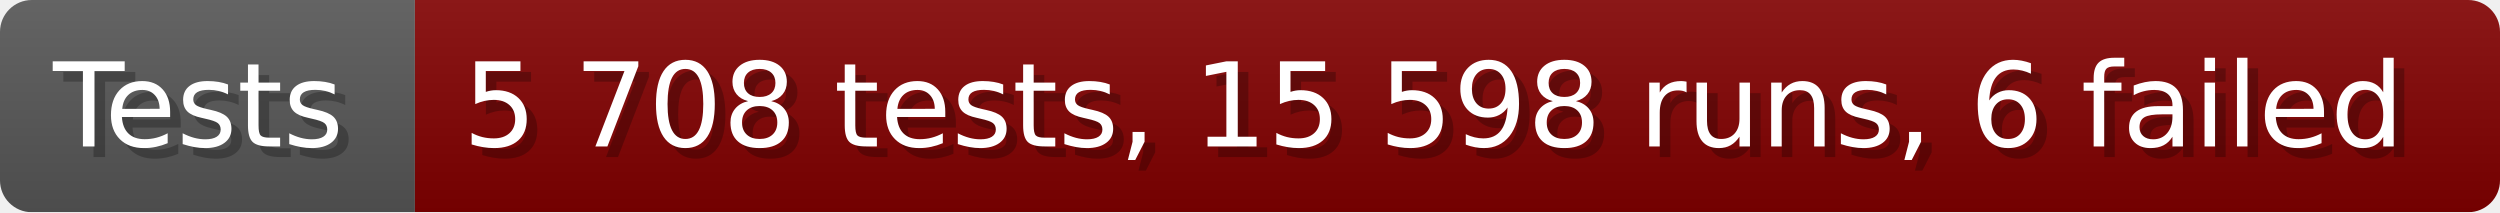
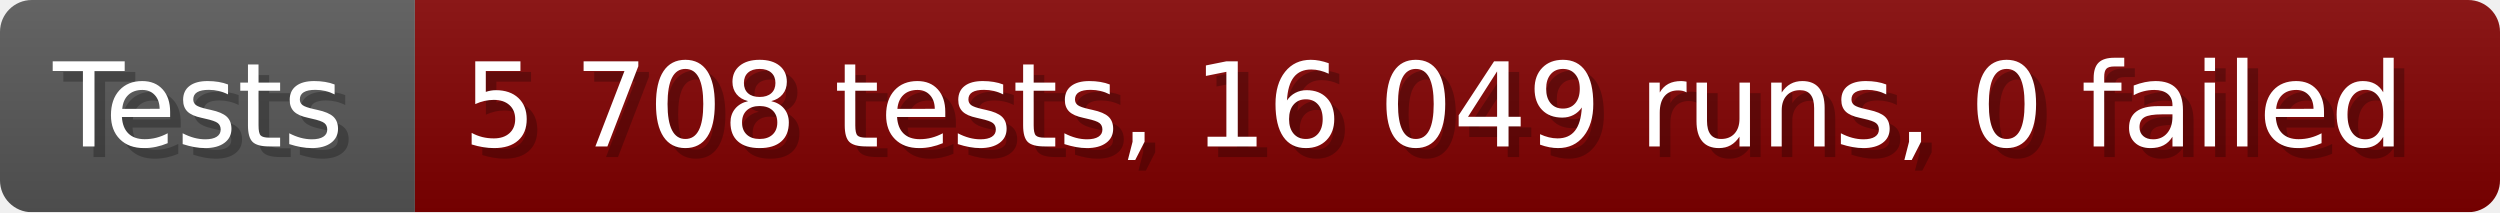
- <svg xmlns="http://www.w3.org/2000/svg" width="235.6" height="20" viewBox="0 0 2356 200" role="img" aria-label="Tests: 5 708 tests, 15 598 runs, 6 failed">
+ <svg xmlns="http://www.w3.org/2000/svg" width="235.6" height="20" viewBox="0 0 2356 200" role="img" aria-label="Tests: 5 708 tests, 16 049 runs, 0 failed">
  <linearGradient id="a" x2="0" y2="100%">
    <stop offset="0" stop-opacity=".1" stop-color="#EEE" />
    <stop offset="1" stop-opacity=".1" />
  </linearGradient>
  <mask id="m">
    <rect width="2356" height="200" rx="30" fill="#FFF" />
  </mask>
  <g mask="url(#m)">
    <rect width="391" height="200" fill="#555" />
    <rect width="1965" height="200" fill="#800000" x="391" />
    <rect width="2356" height="200" fill="url(#a)" />
  </g>
  <g aria-hidden="true" fill="#fff" text-anchor="start" font-family="Verdana,DejaVu Sans,sans-serif" font-size="110">
    <text x="60" y="148" textLength="291" fill="#000" opacity="0.25">Tests</text>
    <text x="50" y="138" textLength="291">Tests</text>
-     <text x="446" y="148" textLength="1865" fill="#000" opacity="0.25">5 708 tests, 15 598 runs, 6 failed</text>
-     <text x="436" y="138" textLength="1865">5 708 tests, 15 598 runs, 6 failed</text>
+     <text x="446" y="148" textLength="1865" fill="#000" opacity="0.25">5 708 tests, 16 049 runs, 0 failed</text>
+     <text x="436" y="138" textLength="1865">5 708 tests, 16 049 runs, 0 failed</text>
  </g>
</svg>
